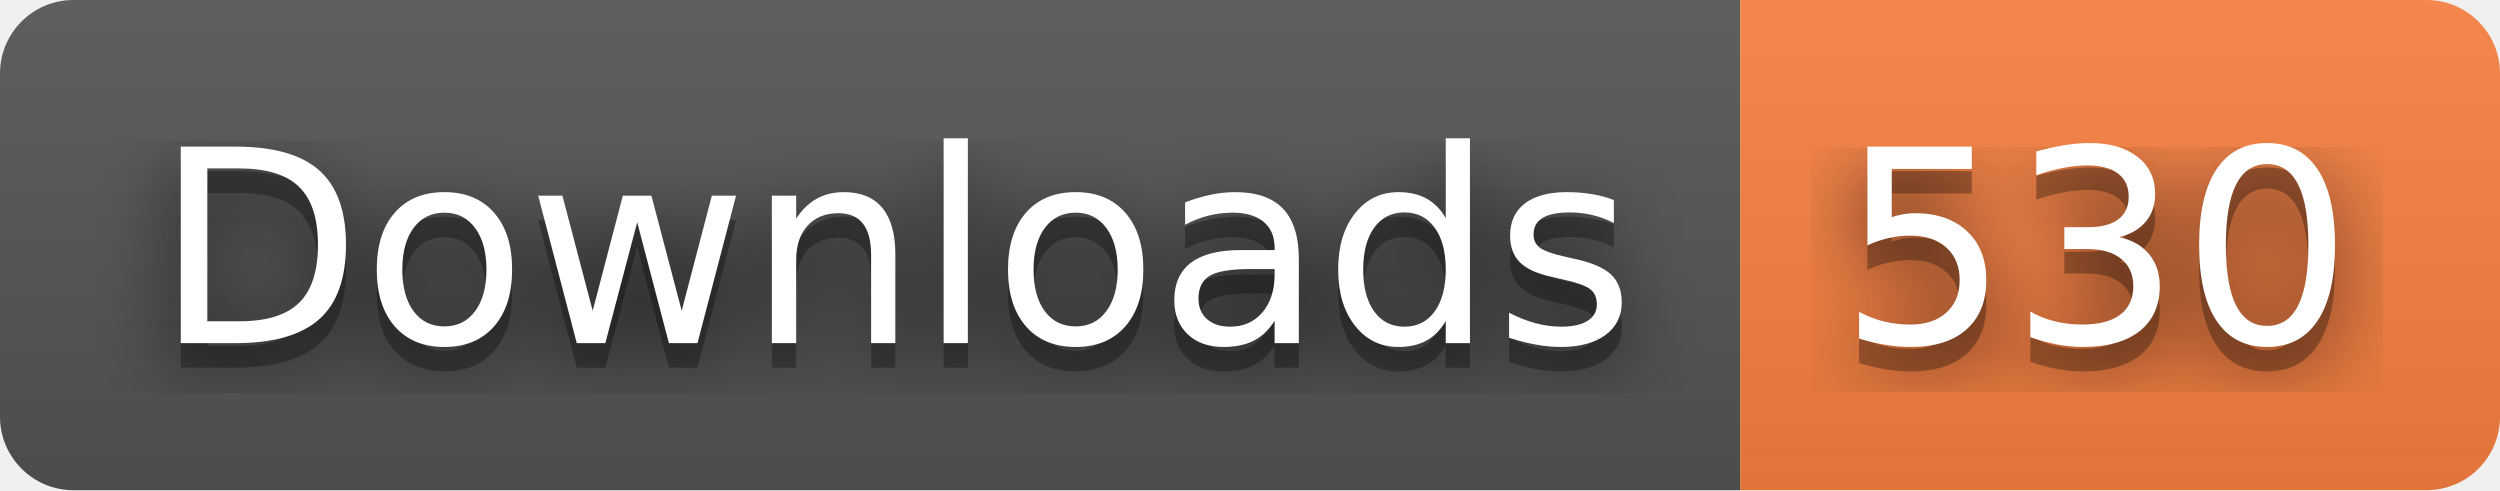
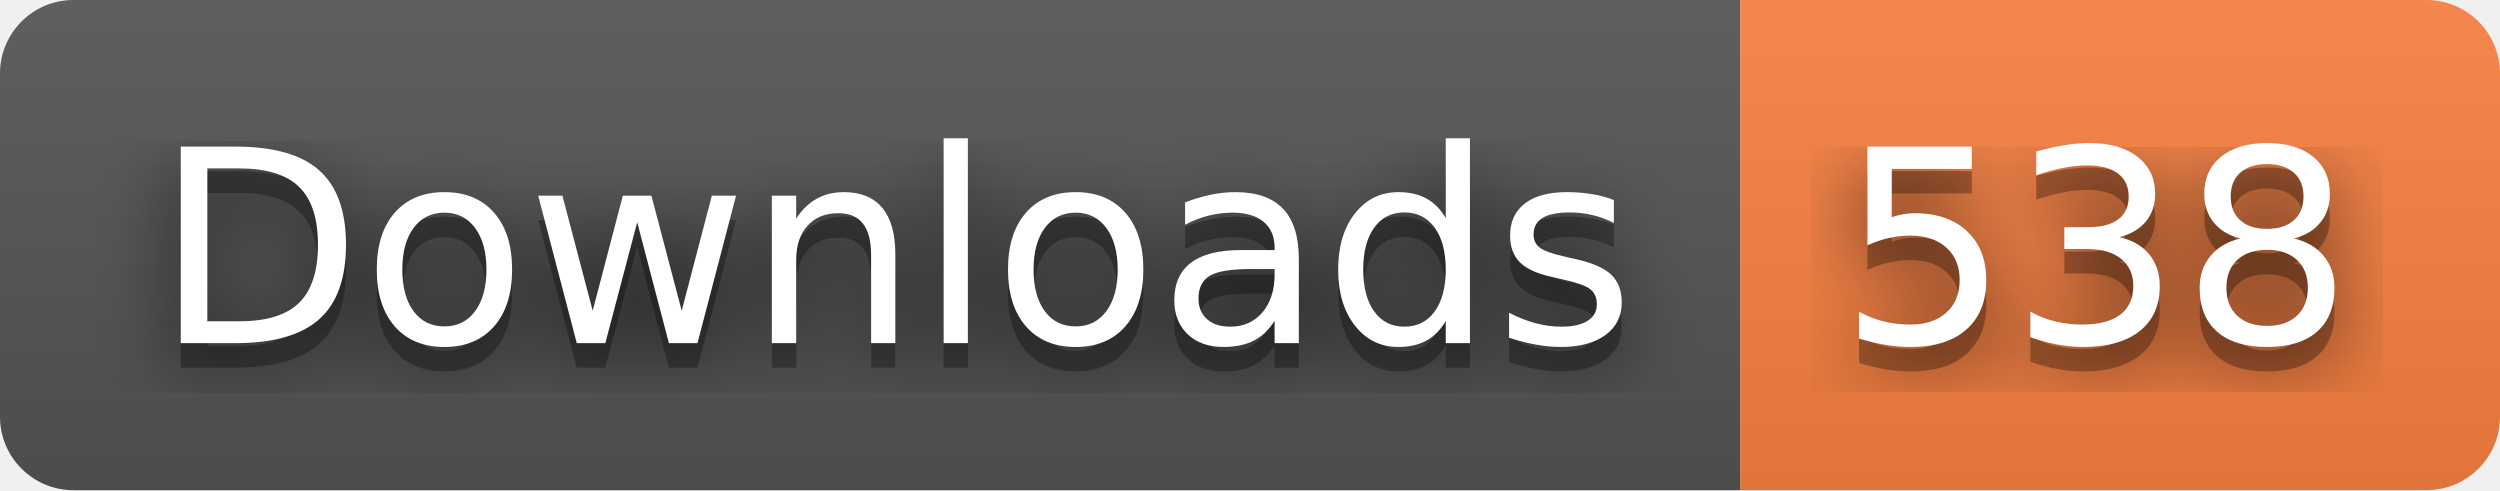
- <svg xmlns="http://www.w3.org/2000/svg" width="102" height="20" role="img" aria-label="Downloads: 530">
+ <svg xmlns="http://www.w3.org/2000/svg" width="102" height="20" role="img" aria-label="Downloads: 538">
  <filter id="blur">
    <feGaussianBlur stdDeviation="16" />
  </filter>
  <linearGradient id="s" x2="0" y2="100%">
    <stop offset="0" stop-color="#bbb" stop-opacity=".1" />
    <stop offset="1" stop-opacity=".1" />
  </linearGradient>
  <clipPath id="r">
    <rect width="102" height="20" rx="3" />
  </clipPath>
  <g clip-path="url(#r)">
    <rect width="71" height="20" fill="#555" />
    <rect x="71" width="31" height="20" fill="#fa8142" />
    <rect width="102" height="20" fill="url(#s)" />
  </g>
  <g fill="#fff" text-anchor="middle" font-family="Verdana,Geneva,DejaVu Sans,sans-serif" text-rendering="geometricPrecision" font-size="110">
    <g transform="scale(.1)">
      <g aria-hidden="true" fill="#010101">
        <text x="365" y="150" fill-opacity=".8" filter="url(#blur)" textLength="610">Downloads</text>
        <text x="365" y="150" fill-opacity=".3" textLength="610">Downloads</text>
      </g>
      <text x="365" y="140" textLength="610">Downloads</text>
    </g>
    <g transform="scale(.1)">
      <g aria-hidden="true" fill="#010101">
-         <text x="855" y="150" fill-opacity=".8" filter="url(#blur)" textLength="210">530</text>
-         <text x="855" y="150" fill-opacity=".3" textLength="210">530</text>
+         <text x="855" y="150" fill-opacity=".8" filter="url(#blur)" textLength="210">538</text>
+         <text x="855" y="150" fill-opacity=".3" textLength="210">538</text>
      </g>
-       <text x="855" y="140" textLength="210">530</text>
+       <text x="855" y="140" textLength="210">538</text>
    </g>
  </g>
</svg>
